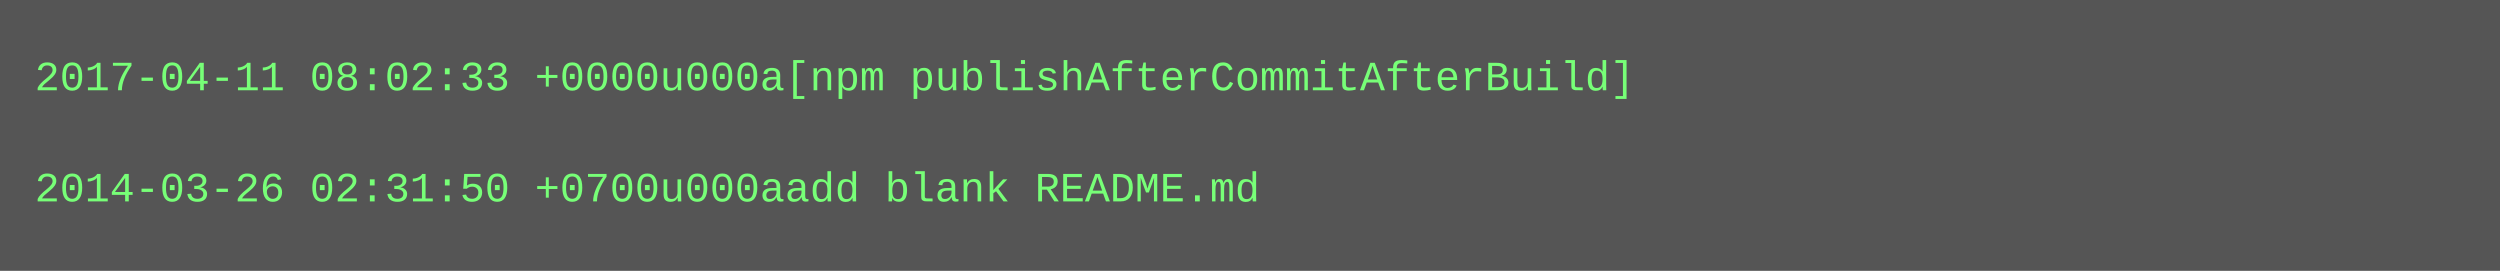
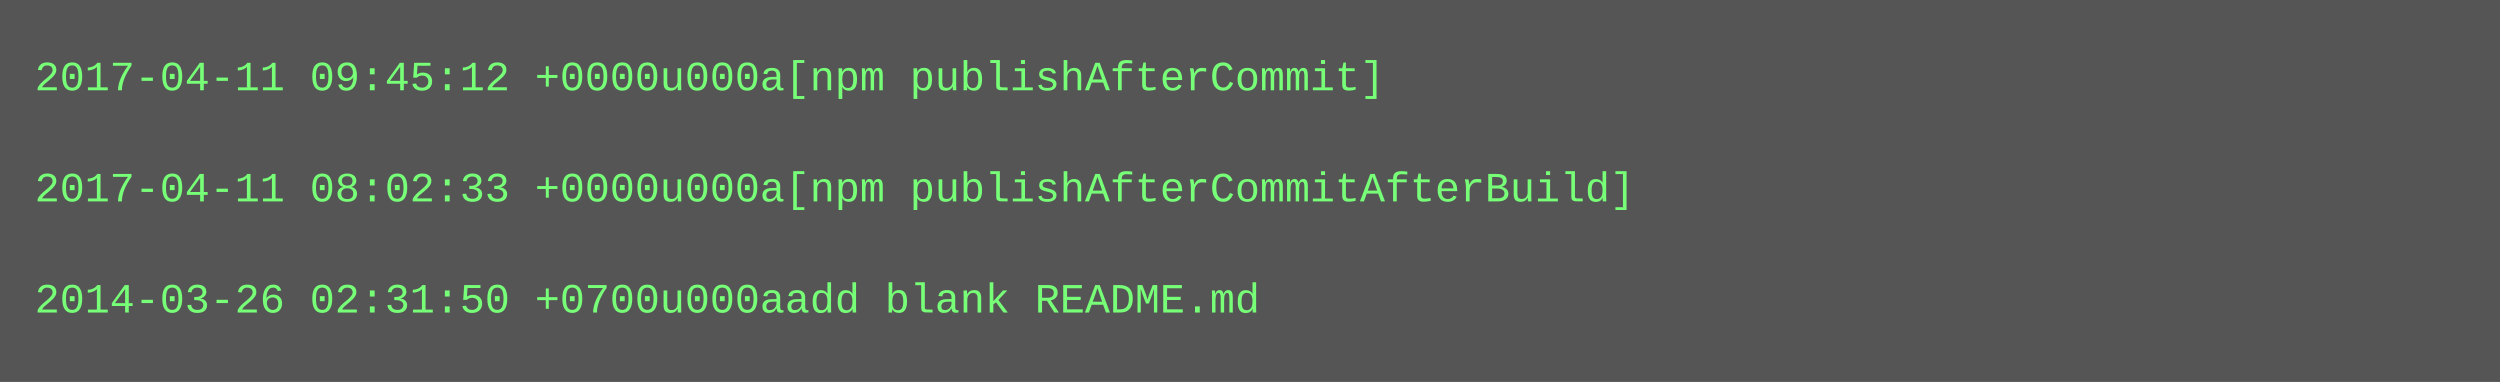
- <svg xmlns="http://www.w3.org/2000/svg" height="78" width="720">
-   <rect height="78" fill="#555" width="720" />
+ <svg xmlns="http://www.w3.org/2000/svg" height="110" width="720">
+   <rect height="110" fill="#555" width="720" />
  <text fill="#7f7" font-family="Courier New" font-size="12" xml:space="preserve">
-     <tspan x="10" y="26">2017-04-11 08:02:33 +0000u000a[npm publishAfterCommitAfterBuild]</tspan>
+     <tspan x="10" y="26">2017-04-11 09:45:12 +0000u000a[npm publishAfterCommit]</tspan>
    <tspan x="10" y="42" />
-     <tspan x="10" y="58">2014-03-26 02:31:50 +0700u000aadd blank README.md</tspan>
+     <tspan x="10" y="58">2017-04-11 08:02:33 +0000u000a[npm publishAfterCommitAfterBuild]</tspan>
+     <tspan x="10" y="74" />
+     <tspan x="10" y="90">2014-03-26 02:31:50 +0700u000aadd blank README.md</tspan>
  </text>
</svg>
